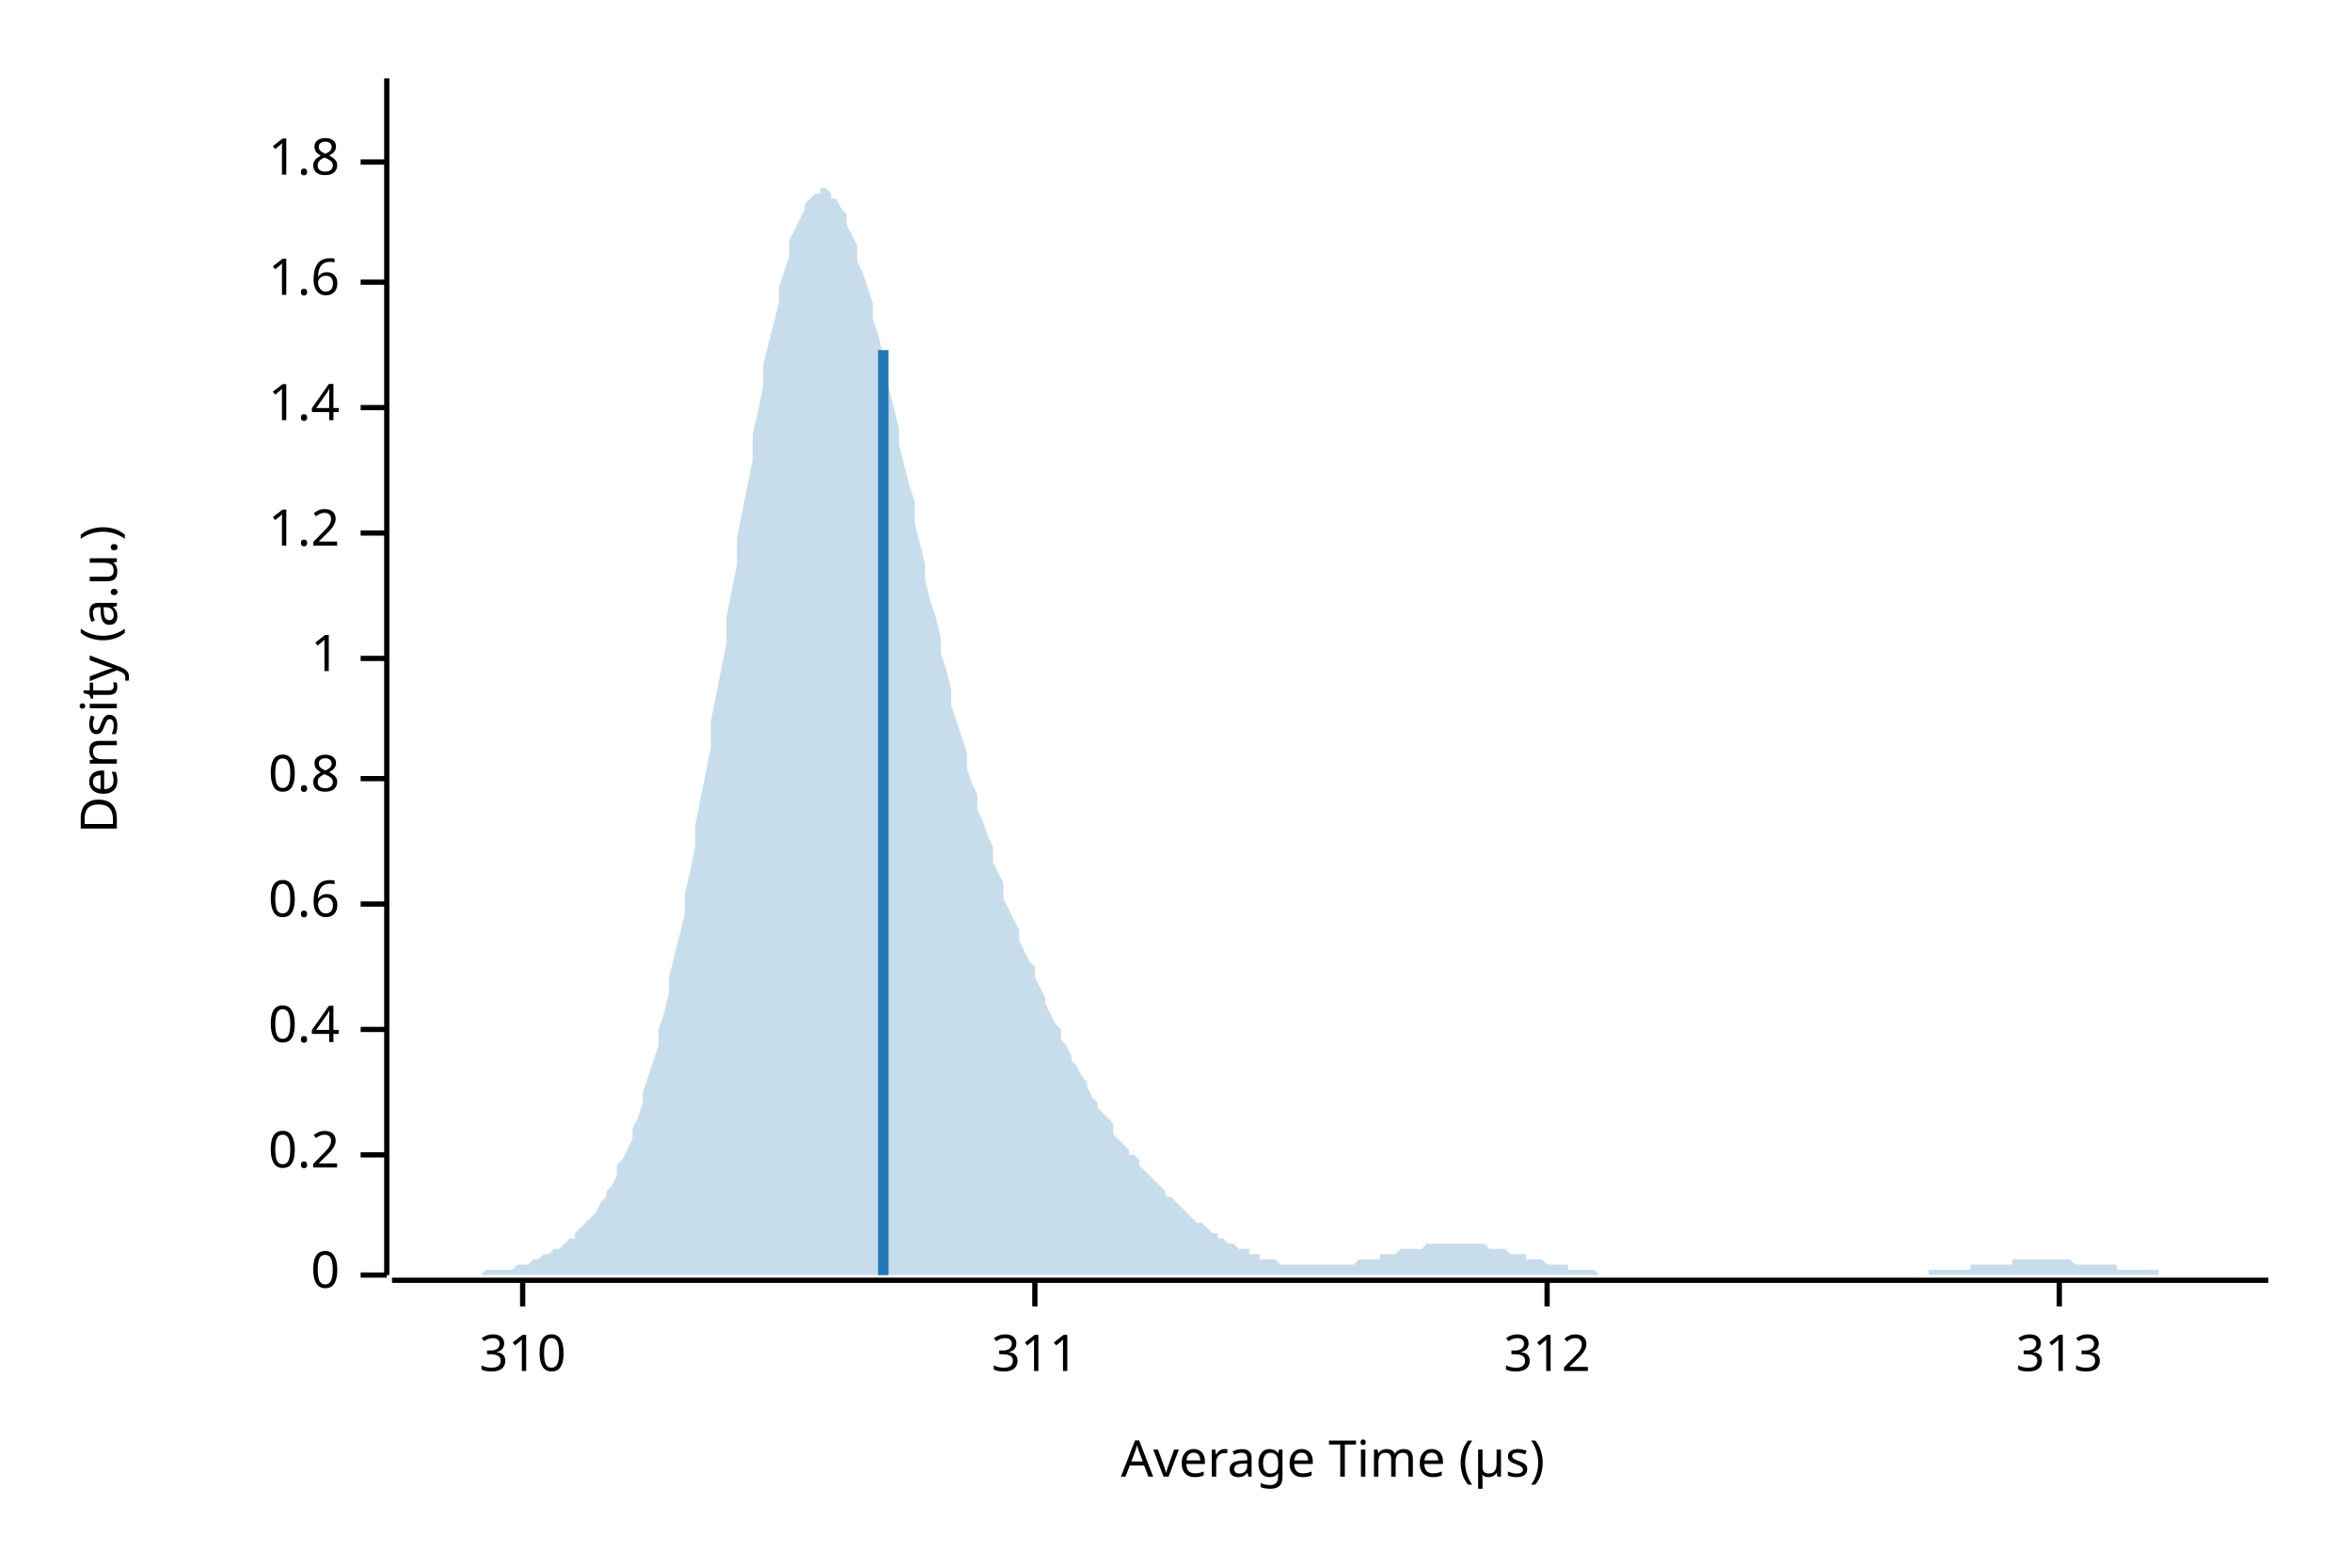
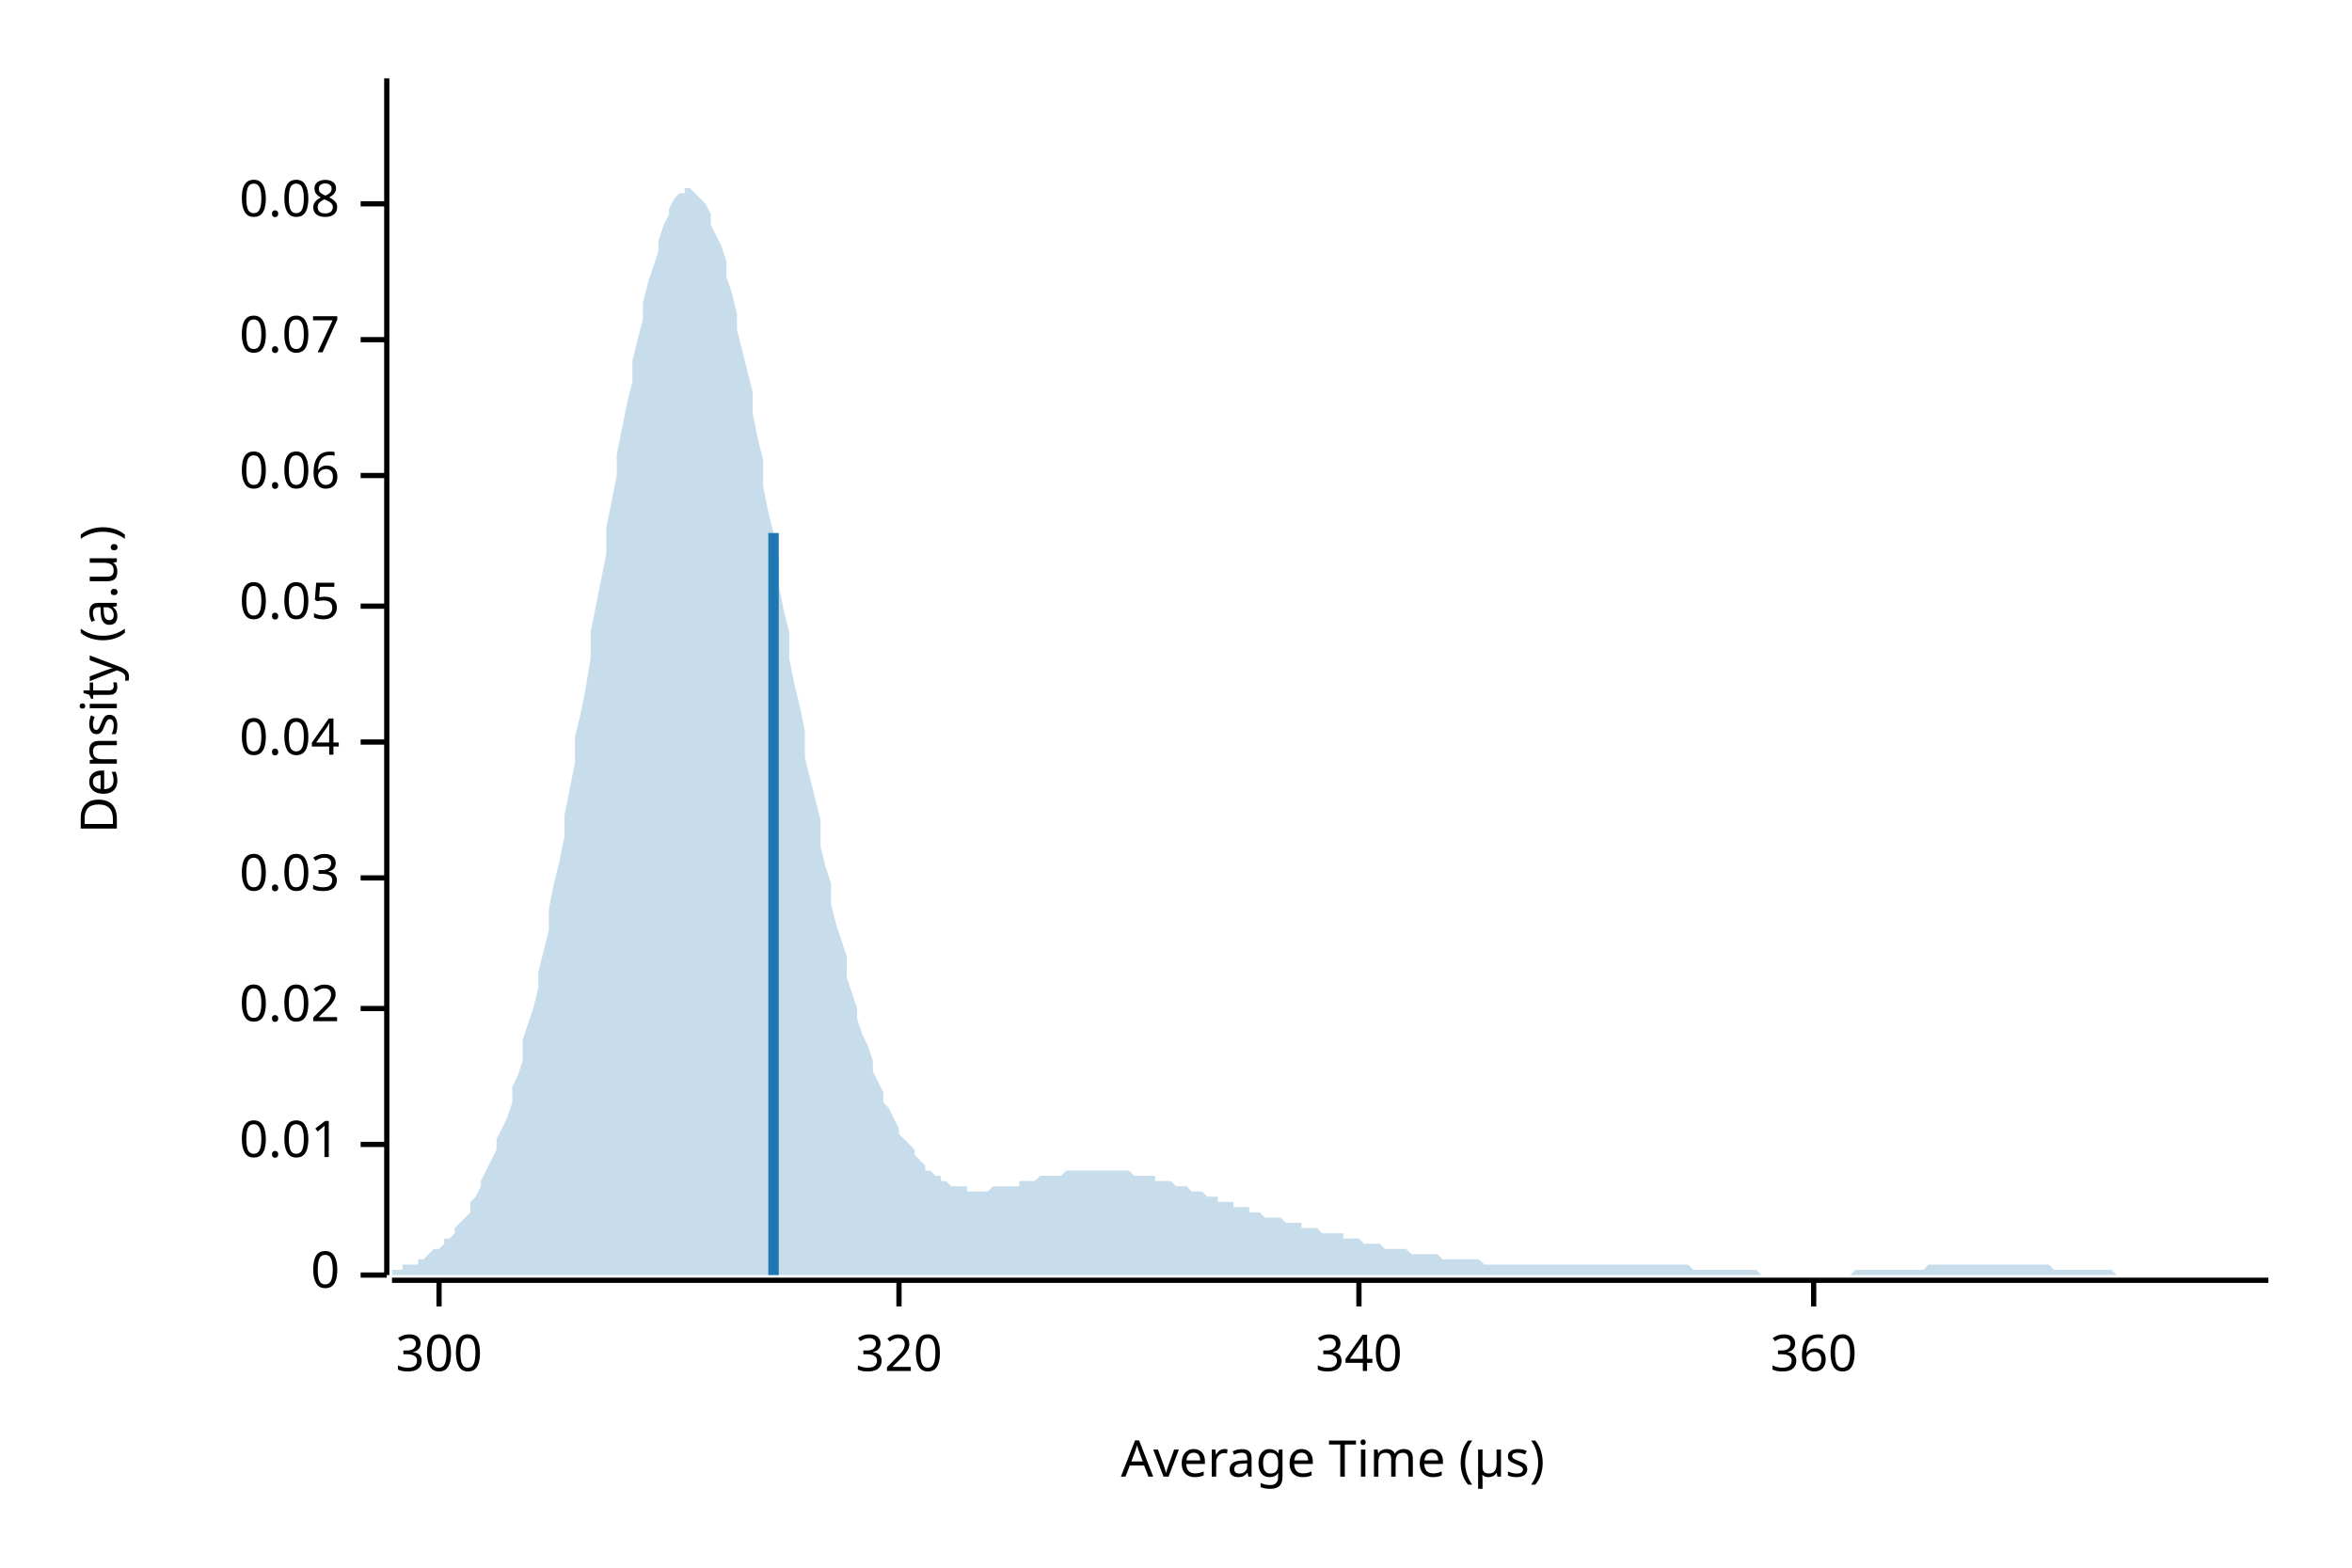
<svg xmlns="http://www.w3.org/2000/svg" width="450" height="300" viewBox="0 0 450 300">
  <text x="15" y="130" dy="0.76em" text-anchor="middle" font-family="sans-serif" font-size="9.677" opacity="1" fill="#000000" transform="rotate(270, 15, 130)">
Density (a.u.)
</text>
  <text x="255" y="285" dy="-0.5ex" text-anchor="middle" font-family="sans-serif" font-size="9.677" opacity="1" fill="#000000">
Average Time (µs)
</text>
  <polyline fill="none" opacity="1" stroke="#000000" stroke-width="1" points="74,15 74,244 " />
  <text x="65" y="244" dy="0.5ex" text-anchor="end" font-family="sans-serif" font-size="9.677" opacity="1" fill="#000000">
0
</text>
  <polyline fill="none" opacity="1" stroke="#000000" stroke-width="1" points="69,244 74,244 " />
-   <text x="65" y="221" dy="0.5ex" text-anchor="end" font-family="sans-serif" font-size="9.677" opacity="1" fill="#000000">
- 0.2
+   <text x="65" y="219" dy="0.5ex" text-anchor="end" font-family="sans-serif" font-size="9.677" opacity="1" fill="#000000">
+ 0.01
</text>
-   <polyline fill="none" opacity="1" stroke="#000000" stroke-width="1" points="69,221 74,221 " />
-   <text x="65" y="197" dy="0.5ex" text-anchor="end" font-family="sans-serif" font-size="9.677" opacity="1" fill="#000000">
- 0.4
+   <polyline fill="none" opacity="1" stroke="#000000" stroke-width="1" points="69,219 74,219 " />
+   <text x="65" y="193" dy="0.5ex" text-anchor="end" font-family="sans-serif" font-size="9.677" opacity="1" fill="#000000">
+ 0.02
</text>
-   <polyline fill="none" opacity="1" stroke="#000000" stroke-width="1" points="69,197 74,197 " />
-   <text x="65" y="173" dy="0.5ex" text-anchor="end" font-family="sans-serif" font-size="9.677" opacity="1" fill="#000000">
- 0.6
+   <polyline fill="none" opacity="1" stroke="#000000" stroke-width="1" points="69,193 74,193 " />
+   <text x="65" y="168" dy="0.5ex" text-anchor="end" font-family="sans-serif" font-size="9.677" opacity="1" fill="#000000">
+ 0.03
</text>
-   <polyline fill="none" opacity="1" stroke="#000000" stroke-width="1" points="69,173 74,173 " />
-   <text x="65" y="149" dy="0.5ex" text-anchor="end" font-family="sans-serif" font-size="9.677" opacity="1" fill="#000000">
- 0.8
+   <polyline fill="none" opacity="1" stroke="#000000" stroke-width="1" points="69,168 74,168 " />
+   <text x="65" y="142" dy="0.5ex" text-anchor="end" font-family="sans-serif" font-size="9.677" opacity="1" fill="#000000">
+ 0.04
</text>
-   <polyline fill="none" opacity="1" stroke="#000000" stroke-width="1" points="69,149 74,149 " />
-   <text x="65" y="126" dy="0.5ex" text-anchor="end" font-family="sans-serif" font-size="9.677" opacity="1" fill="#000000">
- 1
+   <polyline fill="none" opacity="1" stroke="#000000" stroke-width="1" points="69,142 74,142 " />
+   <text x="65" y="116" dy="0.5ex" text-anchor="end" font-family="sans-serif" font-size="9.677" opacity="1" fill="#000000">
+ 0.05
</text>
-   <polyline fill="none" opacity="1" stroke="#000000" stroke-width="1" points="69,126 74,126 " />
-   <text x="65" y="102" dy="0.5ex" text-anchor="end" font-family="sans-serif" font-size="9.677" opacity="1" fill="#000000">
- 1.2
+   <polyline fill="none" opacity="1" stroke="#000000" stroke-width="1" points="69,116 74,116 " />
+   <text x="65" y="91" dy="0.5ex" text-anchor="end" font-family="sans-serif" font-size="9.677" opacity="1" fill="#000000">
+ 0.06
</text>
-   <polyline fill="none" opacity="1" stroke="#000000" stroke-width="1" points="69,102 74,102 " />
-   <text x="65" y="78" dy="0.5ex" text-anchor="end" font-family="sans-serif" font-size="9.677" opacity="1" fill="#000000">
- 1.4
+   <polyline fill="none" opacity="1" stroke="#000000" stroke-width="1" points="69,91 74,91 " />
+   <text x="65" y="65" dy="0.5ex" text-anchor="end" font-family="sans-serif" font-size="9.677" opacity="1" fill="#000000">
+ 0.07
</text>
-   <polyline fill="none" opacity="1" stroke="#000000" stroke-width="1" points="69,78 74,78 " />
-   <text x="65" y="54" dy="0.5ex" text-anchor="end" font-family="sans-serif" font-size="9.677" opacity="1" fill="#000000">
- 1.6
+   <polyline fill="none" opacity="1" stroke="#000000" stroke-width="1" points="69,65 74,65 " />
+   <text x="65" y="39" dy="0.5ex" text-anchor="end" font-family="sans-serif" font-size="9.677" opacity="1" fill="#000000">
+ 0.08
</text>
-   <polyline fill="none" opacity="1" stroke="#000000" stroke-width="1" points="69,54 74,54 " />
-   <text x="65" y="31" dy="0.5ex" text-anchor="end" font-family="sans-serif" font-size="9.677" opacity="1" fill="#000000">
- 1.8
+   <polyline fill="none" opacity="1" stroke="#000000" stroke-width="1" points="69,39 74,39 " />
+   <polyline fill="none" opacity="1" stroke="#000000" stroke-width="1" points="75,245 434,245 " />
+   <text x="84" y="255" dy="0.76em" text-anchor="middle" font-family="sans-serif" font-size="9.677" opacity="1" fill="#000000">
+ 300
</text>
-   <polyline fill="none" opacity="1" stroke="#000000" stroke-width="1" points="69,31 74,31 " />
-   <polyline fill="none" opacity="1" stroke="#000000" stroke-width="1" points="75,245 434,245 " />
-   <text x="100" y="255" dy="0.76em" text-anchor="middle" font-family="sans-serif" font-size="9.677" opacity="1" fill="#000000">
- 310
+   <polyline fill="none" opacity="1" stroke="#000000" stroke-width="1" points="84,245 84,250 " />
+   <text x="172" y="255" dy="0.76em" text-anchor="middle" font-family="sans-serif" font-size="9.677" opacity="1" fill="#000000">
+ 320
</text>
-   <polyline fill="none" opacity="1" stroke="#000000" stroke-width="1" points="100,245 100,250 " />
-   <text x="198" y="255" dy="0.76em" text-anchor="middle" font-family="sans-serif" font-size="9.677" opacity="1" fill="#000000">
- 311
+   <polyline fill="none" opacity="1" stroke="#000000" stroke-width="1" points="172,245 172,250 " />
+   <text x="260" y="255" dy="0.76em" text-anchor="middle" font-family="sans-serif" font-size="9.677" opacity="1" fill="#000000">
+ 340
</text>
-   <polyline fill="none" opacity="1" stroke="#000000" stroke-width="1" points="198,245 198,250 " />
-   <text x="296" y="255" dy="0.76em" text-anchor="middle" font-family="sans-serif" font-size="9.677" opacity="1" fill="#000000">
- 312
+   <polyline fill="none" opacity="1" stroke="#000000" stroke-width="1" points="260,245 260,250 " />
+   <text x="347" y="255" dy="0.76em" text-anchor="middle" font-family="sans-serif" font-size="9.677" opacity="1" fill="#000000">
+ 360
</text>
-   <polyline fill="none" opacity="1" stroke="#000000" stroke-width="1" points="296,245 296,250 " />
-   <text x="394" y="255" dy="0.76em" text-anchor="middle" font-family="sans-serif" font-size="9.677" opacity="1" fill="#000000">
- 313
- </text>
-   <polyline fill="none" opacity="1" stroke="#000000" stroke-width="1" points="394,245 394,250 " />
-   <polygon opacity="0.25" fill="#1F78B4" points="75,244 75,244 76,244 77,244 77,244 78,244 79,244 80,244 80,244 81,244 82,244 82,244 83,244 84,244 85,244 85,244 86,244 87,244 87,244 88,244 89,244 90,244 90,244 91,244 92,244 92,244 93,243 94,243 95,243 95,243 96,243 97,243 98,243 98,243 99,242 100,242 100,242 101,242 102,241 103,241 103,241 104,240 105,240 105,240 106,239 107,239 108,238 108,238 109,237 110,237 110,236 111,235 112,234 113,233 113,233 114,232 115,230 116,229 116,228 117,227 118,225 118,223 119,222 120,220 121,218 121,216 122,214 123,211 123,209 124,206 125,203 126,200 126,197 127,194 128,190 128,187 129,183 130,179 131,175 131,171 132,167 133,162 133,158 134,153 135,148 136,143 136,138 137,133 138,128 139,123 139,118 140,113 141,108 141,103 142,98 143,93 144,88 144,83 145,79 146,74 146,70 147,66 148,62 149,58 149,55 150,52 151,49 151,46 152,44 153,42 154,40 154,39 155,38 156,37 157,37 157,36 158,36 159,37 159,38 160,38 161,40 162,41 162,43 163,45 164,47 164,50 165,52 166,55 167,58 167,61 168,64 169,68 169,71 170,74 171,78 172,82 172,85 173,89 174,93 175,96 175,100 176,104 177,108 177,111 178,115 179,118 180,122 180,125 181,128 182,132 182,135 183,138 184,141 185,144 185,147 186,150 187,152 187,155 188,157 189,160 190,162 190,165 191,167 192,169 192,172 193,174 194,176 195,178 195,180 196,182 197,184 198,185 198,187 199,189 200,191 200,192 201,194 202,196 203,197 203,199 204,200 205,202 205,203 206,204 207,206 208,207 208,208 209,210 210,211 210,212 211,213 212,214 213,215 213,217 214,218 215,219 216,220 216,221 217,221 218,222 218,223 219,224 220,225 221,226 221,226 222,227 223,228 223,229 224,229 225,230 226,231 226,231 227,232 228,233 228,233 229,234 230,234 231,235 231,235 232,236 233,236 233,237 234,237 235,238 236,238 236,238 237,239 238,239 239,239 239,240 240,240 241,240 241,241 242,241 243,241 244,241 244,241 245,242 246,242 246,242 247,242 248,242 249,242 249,242 250,242 251,242 251,242 252,242 253,242 254,242 254,242 255,242 256,242 257,242 257,242 258,242 259,242 259,242 260,241 261,241 262,241 262,241 263,241 264,241 264,240 265,240 266,240 267,240 267,240 268,239 269,239 269,239 270,239 271,239 272,239 272,239 273,238 274,238 275,238 275,238 276,238 277,238 277,238 278,238 279,238 280,238 280,238 281,238 282,238 282,238 283,238 284,238 285,239 285,239 286,239 287,239 287,239 288,239 289,240 290,240 290,240 291,240 292,240 292,241 293,241 294,241 295,241 295,241 296,242 297,242 298,242 298,242 299,242 300,242 300,243 301,243 302,243 303,243 303,243 304,243 305,243 305,243 306,244 307,244 308,244 308,244 309,244 310,244 310,244 311,244 312,244 313,244 313,244 314,244 315,244 316,244 316,244 317,244 318,244 318,244 319,244 320,244 321,244 321,244 322,244 323,244 323,244 324,244 325,244 326,244 326,244 327,244 328,244 328,244 329,244 330,244 331,244 331,244 332,244 333,244 333,244 334,244 335,244 336,244 336,244 337,244 338,244 339,244 339,244 340,244 341,244 341,244 342,244 343,244 344,244 344,244 345,244 346,244 346,244 347,244 348,244 349,244 349,244 350,244 351,244 351,244 352,244 353,244 354,244 354,244 355,244 356,244 357,244 357,244 358,244 359,244 359,244 360,244 361,244 362,244 362,244 363,244 364,244 364,244 365,244 366,244 367,244 367,244 368,244 369,244 369,243 370,243 371,243 372,243 372,243 373,243 374,243 375,243 375,243 376,243 377,243 377,242 378,242 379,242 380,242 380,242 381,242 382,242 382,242 383,242 384,242 385,242 385,241 386,241 387,241 387,241 388,241 389,241 390,241 390,241 391,241 392,241 392,241 393,241 394,241 395,241 395,241 396,241 397,242 398,242 398,242 399,242 400,242 400,242 401,242 402,242 403,242 403,242 404,242 405,242 405,243 406,243 407,243 408,243 408,243 409,243 410,243 410,243 411,243 412,243 413,243 413,244 414,244 415,244 416,244 416,244 417,244 418,244 418,244 419,244 420,244 421,244 421,244 422,244 423,244 423,244 424,244 425,244 426,244 426,244 427,244 428,244 428,244 429,244 430,244 431,244 431,244 432,244 433,244 434,244 434,244 75,244 " />
-   <polyline fill="none" opacity="1" stroke="#1F78B4" stroke-width="2" points="169,244 169,67 " />
+   <polyline fill="none" opacity="1" stroke="#000000" stroke-width="1" points="347,245 347,250 " />
+   <polygon opacity="0.25" fill="#1F78B4" points="75,243 75,243 76,243 77,243 77,242 78,242 79,242 80,242 80,241 81,241 82,240 82,240 83,239 84,239 85,238 85,237 86,237 87,236 87,235 88,234 89,233 90,232 90,230 91,229 92,227 92,226 93,224 94,222 95,220 95,218 96,216 97,214 98,211 98,208 99,206 100,203 100,199 101,196 102,193 103,189 103,186 104,182 105,178 105,174 106,169 107,165 108,160 108,156 109,151 110,146 110,141 111,137 112,132 113,126 113,121 114,116 115,111 116,106 116,101 117,96 118,91 118,87 119,82 120,77 121,73 121,69 122,65 123,61 123,58 124,54 125,51 126,48 126,46 127,43 128,41 128,40 129,38 130,37 131,37 131,36 132,36 133,37 133,37 134,38 135,39 136,41 136,43 137,45 138,47 139,50 139,53 140,56 141,60 141,63 142,67 143,71 144,75 144,79 145,84 146,88 146,93 147,98 148,102 149,107 149,112 150,117 151,121 151,126 152,131 153,135 154,140 154,145 155,149 156,153 157,157 157,162 158,166 159,169 159,173 160,177 161,180 162,183 162,187 163,190 164,193 164,195 165,198 166,200 167,203 167,205 168,207 169,209 169,211 170,212 171,214 172,216 172,217 173,218 174,219 175,220 175,221 176,222 177,223 177,224 178,224 179,225 180,225 180,226 181,226 182,227 182,227 183,227 184,227 185,227 185,228 186,228 187,228 187,228 188,228 189,228 190,227 190,227 191,227 192,227 192,227 193,227 194,227 195,227 195,226 196,226 197,226 198,226 198,226 199,225 200,225 200,225 201,225 202,225 203,225 203,225 204,224 205,224 205,224 206,224 207,224 208,224 208,224 209,224 210,224 210,224 211,224 212,224 213,224 213,224 214,224 215,224 216,224 216,224 217,225 218,225 218,225 219,225 220,225 221,225 221,226 222,226 223,226 223,226 224,226 225,227 226,227 226,227 227,227 228,228 228,228 229,228 230,228 231,229 231,229 232,229 233,229 233,230 234,230 235,230 236,230 236,231 237,231 238,231 239,231 239,232 240,232 241,232 241,232 242,233 243,233 244,233 244,233 245,233 246,234 246,234 247,234 248,234 249,234 249,235 250,235 251,235 251,235 252,235 253,236 254,236 254,236 255,236 256,236 257,236 257,237 258,237 259,237 259,237 260,237 261,238 262,238 262,238 263,238 264,238 264,238 265,239 266,239 267,239 267,239 268,239 269,239 269,239 270,240 271,240 272,240 272,240 273,240 274,240 275,240 275,240 276,241 277,241 277,241 278,241 279,241 280,241 280,241 281,241 282,241 282,241 283,241 284,242 285,242 285,242 286,242 287,242 287,242 288,242 289,242 290,242 290,242 291,242 292,242 292,242 293,242 294,242 295,242 295,242 296,242 297,242 298,242 298,242 299,242 300,242 300,242 301,242 302,242 303,242 303,242 304,242 305,242 305,242 306,242 307,242 308,242 308,242 309,242 310,242 310,242 311,242 312,242 313,242 313,242 314,242 315,242 316,242 316,242 317,242 318,242 318,242 319,242 320,242 321,242 321,242 322,242 323,242 323,242 324,243 325,243 326,243 326,243 327,243 328,243 328,243 329,243 330,243 331,243 331,243 332,243 333,243 333,243 334,243 335,243 336,243 336,243 337,244 338,244 339,244 339,244 340,244 341,244 341,244 342,244 343,244 344,244 344,244 345,244 346,244 346,244 347,244 348,244 349,244 349,244 350,244 351,244 351,244 352,244 353,244 354,244 354,244 355,243 356,243 357,243 357,243 358,243 359,243 359,243 360,243 361,243 362,243 362,243 363,243 364,243 364,243 365,243 366,243 367,243 367,243 368,243 369,242 369,242 370,242 371,242 372,242 372,242 373,242 374,242 375,242 375,242 376,242 377,242 377,242 378,242 379,242 380,242 380,242 381,242 382,242 382,242 383,242 384,242 385,242 385,242 386,242 387,242 387,242 388,242 389,242 390,242 390,242 391,242 392,242 392,242 393,243 394,243 395,243 395,243 396,243 397,243 398,243 398,243 399,243 400,243 400,243 401,243 402,243 403,243 403,243 404,243 405,244 405,244 406,244 407,244 408,244 408,244 409,244 410,244 410,244 411,244 412,244 413,244 413,244 414,244 415,244 416,244 416,244 417,244 418,244 418,244 419,244 420,244 421,244 421,244 422,244 423,244 423,244 424,244 425,244 426,244 426,244 427,244 428,244 428,244 429,244 430,244 431,244 431,244 432,244 433,244 434,244 434,244 75,244 " />
+   <polyline fill="none" opacity="1" stroke="#1F78B4" stroke-width="2" points="148,244 148,102 " />
</svg>
